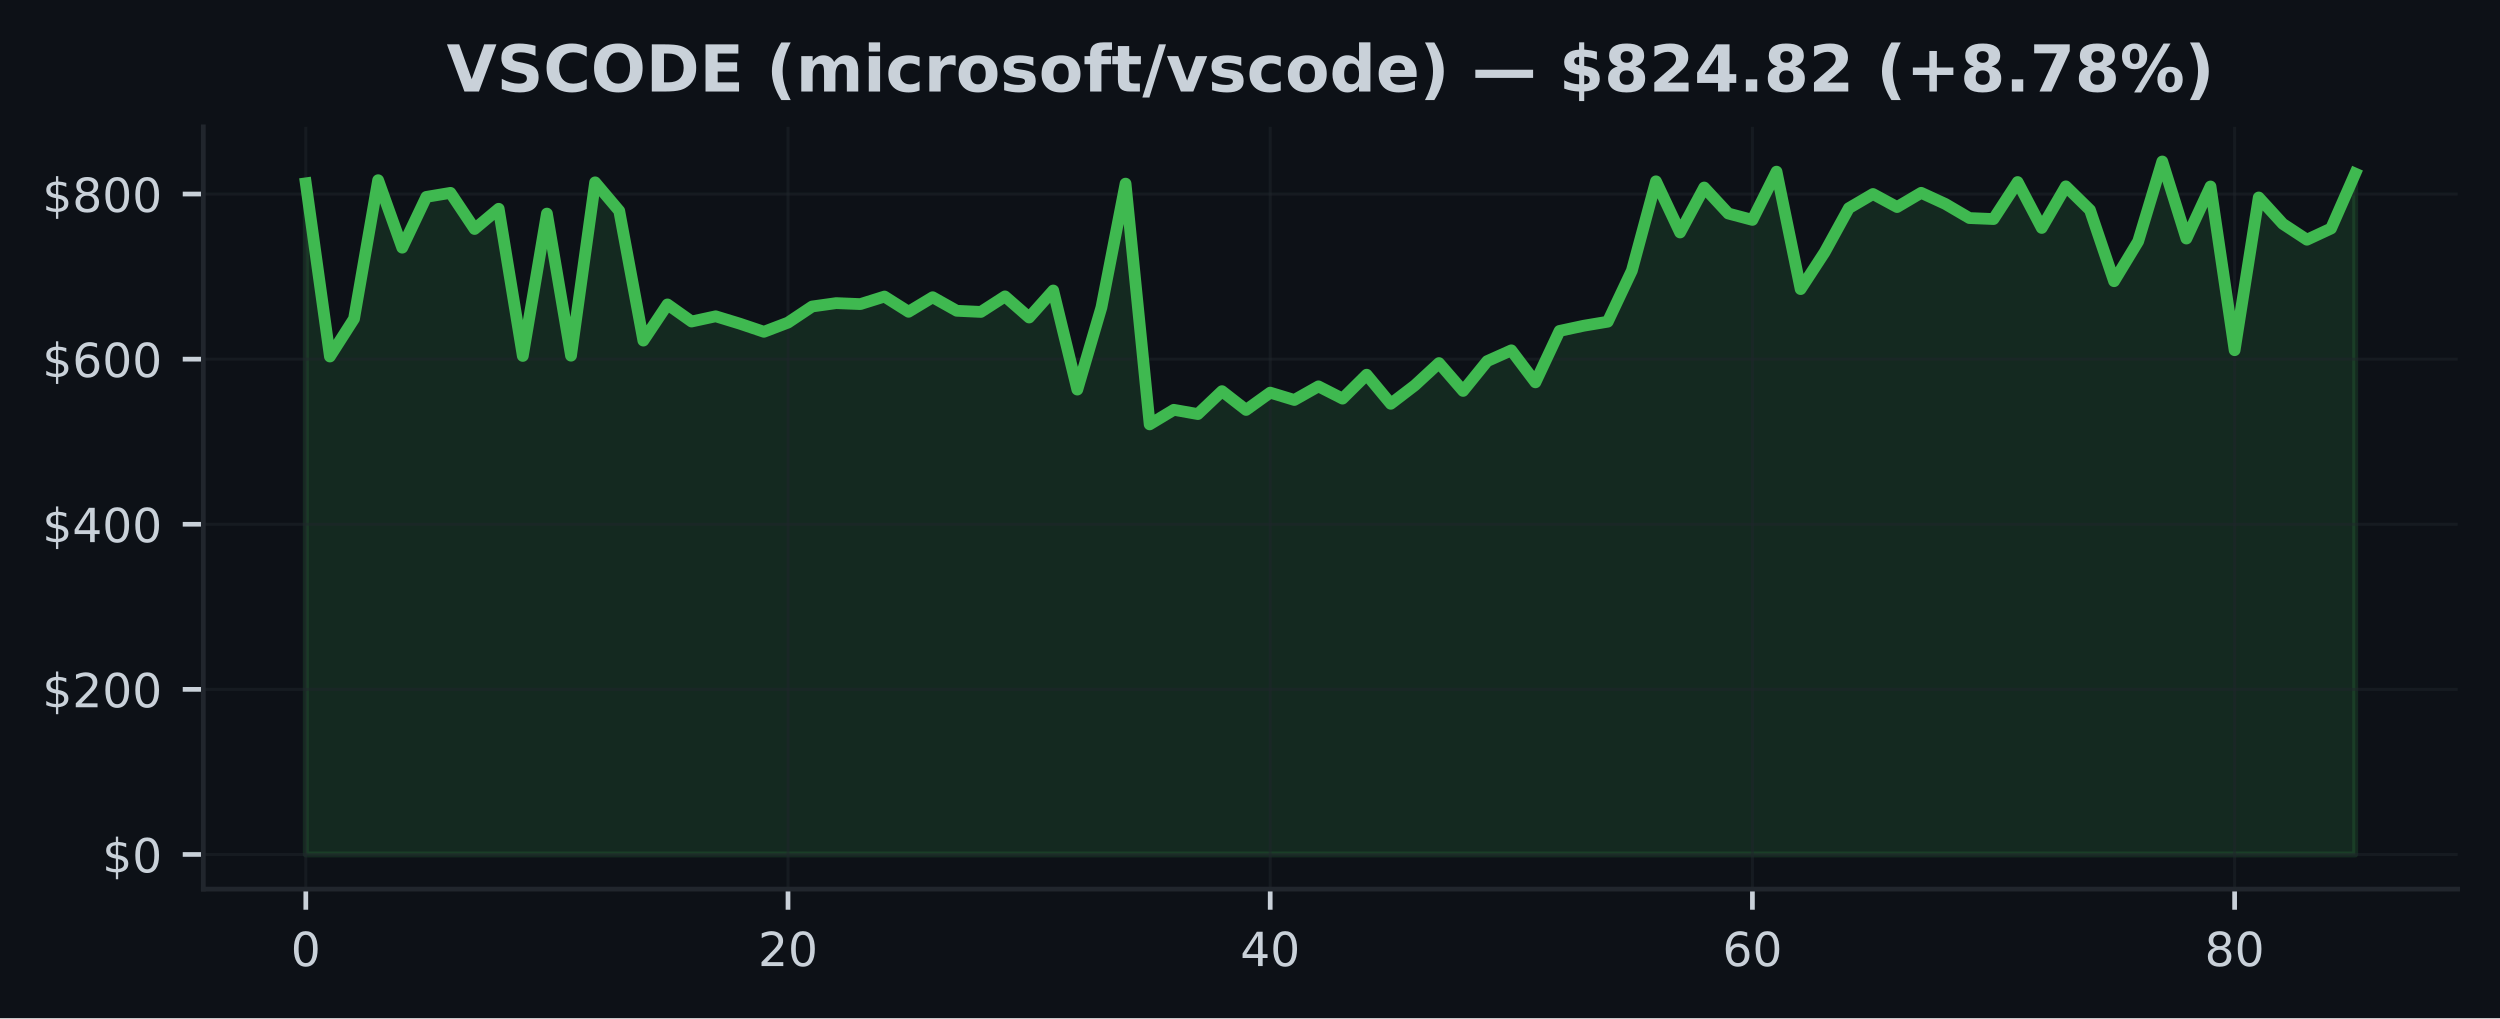
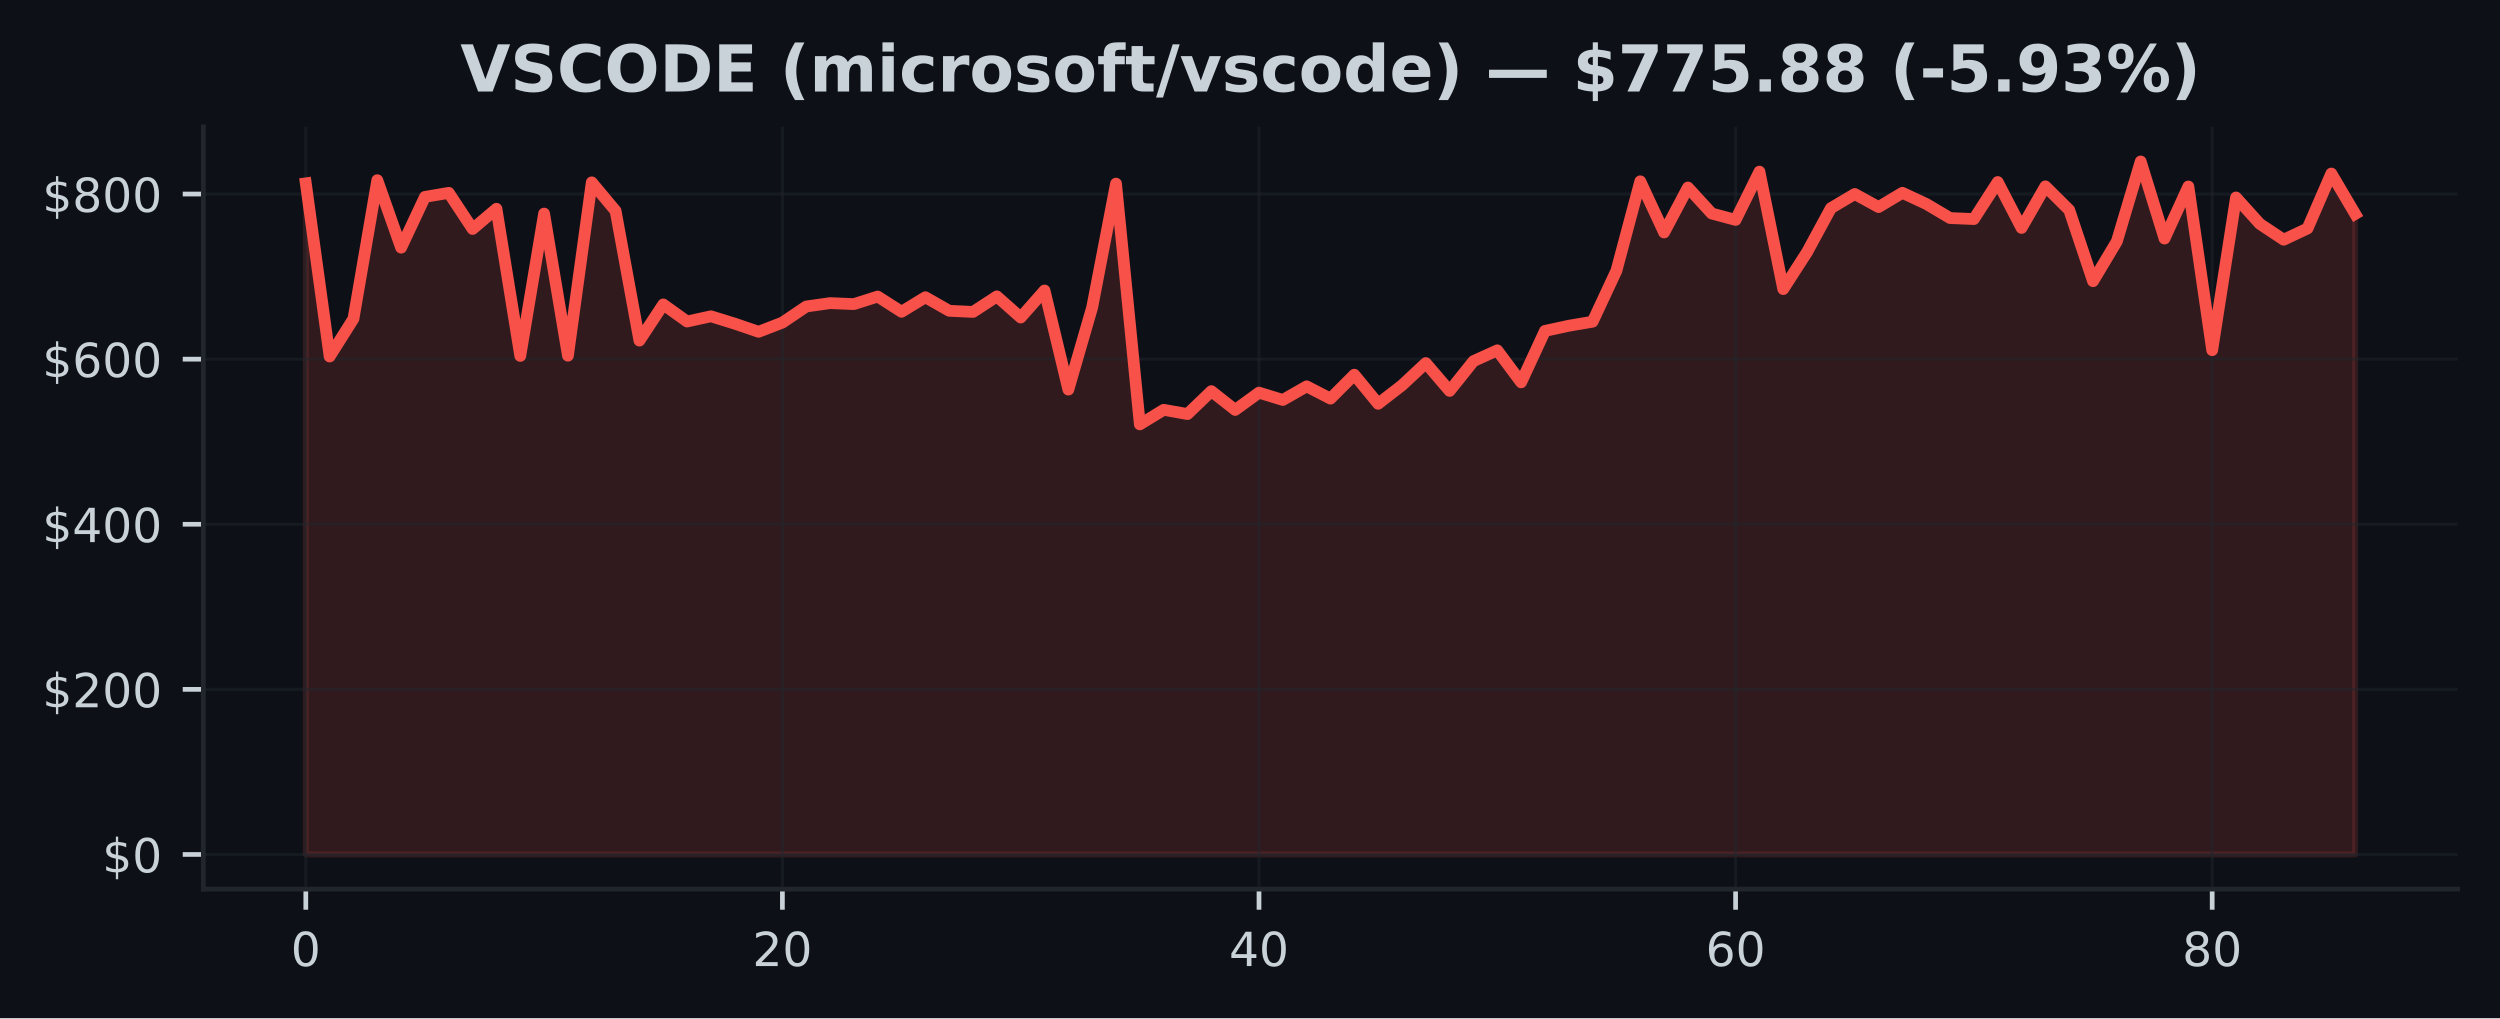
<svg xmlns="http://www.w3.org/2000/svg" xmlns:xlink="http://www.w3.org/1999/xlink" width="424.91pt" height="173.061pt" viewBox="0 0 424.91 173.061" version="1.1">
  <defs>
    <style type="text/css">*{stroke-linejoin: round; stroke-linecap: butt}</style>
  </defs>
  <g id="figure_1">
    <g id="patch_1">
      <path d="M 0 173.061  L 424.91 173.061  L 424.91 0  L 0 0  z " style="fill: #0d1117" />
    </g>
    <g id="axes_1">
      <g id="patch_2">
        <path d="M 34.56 151.118  L 417.71 151.118  L 417.71 21.558  L 34.56 21.558  z " style="fill: #0d1117" />
      </g>
      <g id="FillBetweenPolyCollection_1">
        <defs>
-           <path id="mf7db3f08e7" d="M 51.976 -27.832  L 51.976 -141.901  L 56.074 -112.468  L 60.172 -118.882  L 64.269 -142.433  L 68.367 -130.966  L 72.465 -139.597  L 76.563 -140.282  L 80.661 -134.143  L 84.759 -137.575  L 88.857 -112.565  L 92.955 -136.757  L 97.052 -112.608  L 101.15 -142.066  L 105.248 -137.217  L 109.346 -115.173  L 113.444 -121.317  L 117.542 -118.416  L 121.64 -119.302  L 125.737 -118.051  L 129.835 -116.667  L 133.933 -118.231  L 138.031 -120.967  L 142.129 -121.543  L 146.227 -121.375  L 150.325 -122.657  L 154.422 -120.07  L 158.52 -122.541  L 162.618 -120.238  L 166.716 -120.046  L 170.814 -122.687  L 174.912 -119.096  L 179.01 -123.686  L 183.107 -106.847  L 187.205 -120.826  L 191.303 -141.849  L 195.401 -100.933  L 199.499 -103.407  L 203.597 -102.684  L 207.695 -106.578  L 211.792 -103.387  L 215.89 -106.327  L 219.988 -105.081  L 224.086 -107.394  L 228.184 -105.309  L 232.282 -109.374  L 236.38 -104.434  L 240.478 -107.567  L 244.575 -111.35  L 248.673 -106.621  L 252.771 -111.679  L 256.869 -113.517  L 260.967 -108.078  L 265.065 -116.816  L 269.163 -117.695  L 273.26 -118.383  L 277.358 -127.064  L 281.456 -142.242  L 285.554 -133.548  L 289.652 -141.189  L 293.75 -136.771  L 297.848 -135.686  L 301.945 -143.886  L 306.043 -123.926  L 310.141 -130.214  L 314.239 -137.682  L 318.337 -140.087  L 322.435 -137.87  L 326.533 -140.289  L 330.63 -138.403  L 334.728 -136.001  L 338.826 -135.83  L 342.924 -142.121  L 347.022 -134.321  L 351.12 -141.386  L 355.218 -137.369  L 359.315 -125.267  L 363.413 -132.036  L 367.511 -145.613  L 371.609 -132.518  L 375.707 -141.365  L 379.805 -113.543  L 383.903 -139.496  L 388.001 -135.007  L 392.098 -132.318  L 396.196 -134.224  L 400.294 -143.562  L 400.294 -27.832  L 400.294 -27.832  L 396.196 -27.832  L 392.098 -27.832  L 388.001 -27.832  L 383.903 -27.832  L 379.805 -27.832  L 375.707 -27.832  L 371.609 -27.832  L 367.511 -27.832  L 363.413 -27.832  L 359.315 -27.832  L 355.218 -27.832  L 351.12 -27.832  L 347.022 -27.832  L 342.924 -27.832  L 338.826 -27.832  L 334.728 -27.832  L 330.63 -27.832  L 326.533 -27.832  L 322.435 -27.832  L 318.337 -27.832  L 314.239 -27.832  L 310.141 -27.832  L 306.043 -27.832  L 301.945 -27.832  L 297.848 -27.832  L 293.75 -27.832  L 289.652 -27.832  L 285.554 -27.832  L 281.456 -27.832  L 277.358 -27.832  L 273.26 -27.832  L 269.163 -27.832  L 265.065 -27.832  L 260.967 -27.832  L 256.869 -27.832  L 252.771 -27.832  L 248.673 -27.832  L 244.575 -27.832  L 240.478 -27.832  L 236.38 -27.832  L 232.282 -27.832  L 228.184 -27.832  L 224.086 -27.832  L 219.988 -27.832  L 215.89 -27.832  L 211.792 -27.832  L 207.695 -27.832  L 203.597 -27.832  L 199.499 -27.832  L 195.401 -27.832  L 191.303 -27.832  L 187.205 -27.832  L 183.107 -27.832  L 179.01 -27.832  L 174.912 -27.832  L 170.814 -27.832  L 166.716 -27.832  L 162.618 -27.832  L 158.52 -27.832  L 154.422 -27.832  L 150.325 -27.832  L 146.227 -27.832  L 142.129 -27.832  L 138.031 -27.832  L 133.933 -27.832  L 129.835 -27.832  L 125.737 -27.832  L 121.64 -27.832  L 117.542 -27.832  L 113.444 -27.832  L 109.346 -27.832  L 105.248 -27.832  L 101.15 -27.832  L 97.052 -27.832  L 92.955 -27.832  L 88.857 -27.832  L 84.759 -27.832  L 80.661 -27.832  L 76.563 -27.832  L 72.465 -27.832  L 68.367 -27.832  L 64.269 -27.832  L 60.172 -27.832  L 56.074 -27.832  L 51.976 -27.832  z " style="stroke: #3fb950; stroke-opacity: 0.15" />
+           <path id="m26dc8d628e" d="M 51.976 -27.832  L 51.976 -141.901  L 56.026 -112.468  L 60.076 -118.882  L 64.127 -142.433  L 68.177 -130.966  L 72.227 -139.597  L 76.277 -140.282  L 80.327 -134.143  L 84.378 -137.575  L 88.428 -112.565  L 92.478 -136.757  L 96.528 -112.608  L 100.578 -142.066  L 104.629 -137.217  L 108.679 -115.173  L 112.729 -121.317  L 116.779 -118.416  L 120.83 -119.302  L 124.88 -118.051  L 128.93 -116.667  L 132.98 -118.231  L 137.03 -120.967  L 141.081 -121.543  L 145.131 -121.375  L 149.181 -122.657  L 153.231 -120.07  L 157.281 -122.541  L 161.332 -120.238  L 165.382 -120.046  L 169.432 -122.687  L 173.482 -119.096  L 177.532 -123.686  L 181.583 -106.847  L 185.633 -120.826  L 189.683 -141.849  L 193.733 -100.933  L 197.784 -103.407  L 201.834 -102.684  L 205.884 -106.578  L 209.934 -103.387  L 213.984 -106.327  L 218.035 -105.081  L 222.085 -107.394  L 226.135 -105.309  L 230.185 -109.374  L 234.235 -104.434  L 238.286 -107.567  L 242.336 -111.35  L 246.386 -106.621  L 250.436 -111.679  L 254.486 -113.517  L 258.537 -108.078  L 262.587 -116.816  L 266.637 -117.695  L 270.687 -118.383  L 274.738 -127.064  L 278.788 -142.242  L 282.838 -133.548  L 286.888 -141.189  L 290.938 -136.771  L 294.989 -135.686  L 299.039 -143.886  L 303.089 -123.926  L 307.139 -130.214  L 311.189 -137.682  L 315.24 -140.087  L 319.29 -137.87  L 323.34 -140.289  L 327.39 -138.403  L 331.44 -136.001  L 335.491 -135.83  L 339.541 -142.121  L 343.591 -134.321  L 347.641 -141.386  L 351.692 -137.369  L 355.742 -125.267  L 359.792 -132.036  L 363.842 -145.613  L 367.892 -132.518  L 371.943 -141.365  L 375.993 -113.543  L 380.043 -139.496  L 384.093 -135.007  L 388.143 -132.318  L 392.194 -134.224  L 396.244 -143.562  L 400.294 -136.695  L 400.294 -27.832  L 400.294 -27.832  L 396.244 -27.832  L 392.194 -27.832  L 388.143 -27.832  L 384.093 -27.832  L 380.043 -27.832  L 375.993 -27.832  L 371.943 -27.832  L 367.892 -27.832  L 363.842 -27.832  L 359.792 -27.832  L 355.742 -27.832  L 351.692 -27.832  L 347.641 -27.832  L 343.591 -27.832  L 339.541 -27.832  L 335.491 -27.832  L 331.44 -27.832  L 327.39 -27.832  L 323.34 -27.832  L 319.29 -27.832  L 315.24 -27.832  L 311.189 -27.832  L 307.139 -27.832  L 303.089 -27.832  L 299.039 -27.832  L 294.989 -27.832  L 290.938 -27.832  L 286.888 -27.832  L 282.838 -27.832  L 278.788 -27.832  L 274.738 -27.832  L 270.687 -27.832  L 266.637 -27.832  L 262.587 -27.832  L 258.537 -27.832  L 254.486 -27.832  L 250.436 -27.832  L 246.386 -27.832  L 242.336 -27.832  L 238.286 -27.832  L 234.235 -27.832  L 230.185 -27.832  L 226.135 -27.832  L 222.085 -27.832  L 218.035 -27.832  L 213.984 -27.832  L 209.934 -27.832  L 205.884 -27.832  L 201.834 -27.832  L 197.784 -27.832  L 193.733 -27.832  L 189.683 -27.832  L 185.633 -27.832  L 181.583 -27.832  L 177.532 -27.832  L 173.482 -27.832  L 169.432 -27.832  L 165.382 -27.832  L 161.332 -27.832  L 157.281 -27.832  L 153.231 -27.832  L 149.181 -27.832  L 145.131 -27.832  L 141.081 -27.832  L 137.03 -27.832  L 132.98 -27.832  L 128.93 -27.832  L 124.88 -27.832  L 120.83 -27.832  L 116.779 -27.832  L 112.729 -27.832  L 108.679 -27.832  L 104.629 -27.832  L 100.578 -27.832  L 96.528 -27.832  L 92.478 -27.832  L 88.428 -27.832  L 84.378 -27.832  L 80.327 -27.832  L 76.277 -27.832  L 72.227 -27.832  L 68.177 -27.832  L 64.127 -27.832  L 60.076 -27.832  L 56.026 -27.832  L 51.976 -27.832  z " style="stroke: #f85149; stroke-opacity: 0.15" />
        </defs>
-         <g clip-path="url(#pf812c1b8db)">
-           <use xlink:href="#mf7db3f08e7" x="0" y="173.061" style="fill: #3fb950; fill-opacity: 0.15; stroke: #3fb950; stroke-opacity: 0.15" />
+         <g clip-path="url(#p714645574f)">
+           <use xlink:href="#m26dc8d628e" x="0" y="173.061" style="fill: #f85149; fill-opacity: 0.15; stroke: #f85149; stroke-opacity: 0.15" />
        </g>
      </g>
      <g id="matplotlib.axis_1">
        <g id="xtick_1">
          <g id="line2d_1">
-             <path d="M 51.976 151.118  L 51.976 21.558  " clip-path="url(#pf812c1b8db)" style="fill: none; stroke: #21262d; stroke-opacity: 0.5; stroke-width: 0.5; stroke-linecap: square" />
+             <path d="M 51.976 151.118  L 51.976 21.558  " clip-path="url(#p714645574f)" style="fill: none; stroke: #21262d; stroke-opacity: 0.5; stroke-width: 0.5; stroke-linecap: square" />
          </g>
          <g id="line2d_2">
            <defs>
-               <path id="m43846c56b2" d="M 0 0  L 0 3.5  " style="stroke: #c9d1d9; stroke-width: 0.8" />
+               <path id="mdb58a7d3cd" d="M 0 0  L 0 3.5  " style="stroke: #c9d1d9; stroke-width: 0.8" />
            </defs>
            <g>
-               <use xlink:href="#m43846c56b2" x="51.976" y="151.118" style="fill: #c9d1d9; stroke: #c9d1d9; stroke-width: 0.8" />
+               <use xlink:href="#mdb58a7d3cd" x="51.976" y="151.118" style="fill: #c9d1d9; stroke: #c9d1d9; stroke-width: 0.8" />
            </g>
          </g>
          <g id="text_1">
            <g style="fill: #c9d1d9" transform="translate(49.43091 164.197) scale(0.08 -0.08)">
              <defs>
                <path id="DejaVuSans-30" d="M 2034 4250  Q 1547 4250 1301 3770  Q 1056 3291 1056 2328  Q 1056 1369 1301 889  Q 1547 409 2034 409  Q 2525 409 2770 889  Q 3016 1369 3016 2328  Q 3016 3291 2770 3770  Q 2525 4250 2034 4250  z M 2034 4750  Q 2819 4750 3233 4129  Q 3647 3509 3647 2328  Q 3647 1150 3233 529  Q 2819 -91 2034 -91  Q 1250 -91 836 529  Q 422 1150 422 2328  Q 422 3509 836 4129  Q 1250 4750 2034 4750  z " transform="scale(0.015625)" />
              </defs>
              <use xlink:href="#DejaVuSans-30" />
            </g>
          </g>
        </g>
        <g id="xtick_2">
          <g id="line2d_3">
-             <path d="M 133.933 151.118  L 133.933 21.558  " clip-path="url(#pf812c1b8db)" style="fill: none; stroke: #21262d; stroke-opacity: 0.5; stroke-width: 0.5; stroke-linecap: square" />
+             <path d="M 132.98 151.118  L 132.98 21.558  " clip-path="url(#p714645574f)" style="fill: none; stroke: #21262d; stroke-opacity: 0.5; stroke-width: 0.5; stroke-linecap: square" />
          </g>
          <g id="line2d_4">
            <g>
-               <use xlink:href="#m43846c56b2" x="133.933" y="151.118" style="fill: #c9d1d9; stroke: #c9d1d9; stroke-width: 0.8" />
+               <use xlink:href="#mdb58a7d3cd" x="132.98" y="151.118" style="fill: #c9d1d9; stroke: #c9d1d9; stroke-width: 0.8" />
            </g>
          </g>
          <g id="text_2">
-             <g style="fill: #c9d1d9" transform="translate(128.8431 164.197) scale(0.08 -0.08)">
+             <g style="fill: #c9d1d9" transform="translate(127.8901 164.197) scale(0.08 -0.08)">
              <defs>
                <path id="DejaVuSans-32" d="M 1228 531  L 3431 531  L 3431 0  L 469 0  L 469 531  Q 828 903 1448 1529  Q 2069 2156 2228 2338  Q 2531 2678 2651 2914  Q 2772 3150 2772 3378  Q 2772 3750 2511 3984  Q 2250 4219 1831 4219  Q 1534 4219 1204 4116  Q 875 4013 500 3803  L 500 4441  Q 881 4594 1212 4672  Q 1544 4750 1819 4750  Q 2544 4750 2975 4387  Q 3406 4025 3406 3419  Q 3406 3131 3298 2873  Q 3191 2616 2906 2266  Q 2828 2175 2409 1742  Q 1991 1309 1228 531  z " transform="scale(0.015625)" />
              </defs>
              <use xlink:href="#DejaVuSans-32" />
              <use xlink:href="#DejaVuSans-30" transform="translate(63.62305 0)" />
            </g>
          </g>
        </g>
        <g id="xtick_3">
          <g id="line2d_5">
-             <path d="M 215.89 151.118  L 215.89 21.558  " clip-path="url(#pf812c1b8db)" style="fill: none; stroke: #21262d; stroke-opacity: 0.5; stroke-width: 0.5; stroke-linecap: square" />
+             <path d="M 213.984 151.118  L 213.984 21.558  " clip-path="url(#p714645574f)" style="fill: none; stroke: #21262d; stroke-opacity: 0.5; stroke-width: 0.5; stroke-linecap: square" />
          </g>
          <g id="line2d_6">
            <g>
-               <use xlink:href="#m43846c56b2" x="215.89" y="151.118" style="fill: #c9d1d9; stroke: #c9d1d9; stroke-width: 0.8" />
+               <use xlink:href="#mdb58a7d3cd" x="213.984" y="151.118" style="fill: #c9d1d9; stroke: #c9d1d9; stroke-width: 0.8" />
            </g>
          </g>
          <g id="text_3">
-             <g style="fill: #c9d1d9" transform="translate(210.8003 164.197) scale(0.08 -0.08)">
+             <g style="fill: #c9d1d9" transform="translate(208.8944 164.197) scale(0.08 -0.08)">
              <defs>
                <path id="DejaVuSans-34" d="M 2419 4116  L 825 1625  L 2419 1625  L 2419 4116  z M 2253 4666  L 3047 4666  L 3047 1625  L 3713 1625  L 3713 1100  L 3047 1100  L 3047 0  L 2419 0  L 2419 1100  L 313 1100  L 313 1709  L 2253 4666  z " transform="scale(0.015625)" />
              </defs>
              <use xlink:href="#DejaVuSans-34" />
              <use xlink:href="#DejaVuSans-30" transform="translate(63.62305 0)" />
            </g>
          </g>
        </g>
        <g id="xtick_4">
          <g id="line2d_7">
-             <path d="M 297.848 151.118  L 297.848 21.558  " clip-path="url(#pf812c1b8db)" style="fill: none; stroke: #21262d; stroke-opacity: 0.5; stroke-width: 0.5; stroke-linecap: square" />
+             <path d="M 294.989 151.118  L 294.989 21.558  " clip-path="url(#p714645574f)" style="fill: none; stroke: #21262d; stroke-opacity: 0.5; stroke-width: 0.5; stroke-linecap: square" />
          </g>
          <g id="line2d_8">
            <g>
-               <use xlink:href="#m43846c56b2" x="297.848" y="151.118" style="fill: #c9d1d9; stroke: #c9d1d9; stroke-width: 0.8" />
+               <use xlink:href="#mdb58a7d3cd" x="294.989" y="151.118" style="fill: #c9d1d9; stroke: #c9d1d9; stroke-width: 0.8" />
            </g>
          </g>
          <g id="text_4">
-             <g style="fill: #c9d1d9" transform="translate(292.7576 164.197) scale(0.08 -0.08)">
+             <g style="fill: #c9d1d9" transform="translate(289.8986 164.197) scale(0.08 -0.08)">
              <defs>
                <path id="DejaVuSans-36" d="M 2113 2584  Q 1688 2584 1439 2293  Q 1191 2003 1191 1497  Q 1191 994 1439 701  Q 1688 409 2113 409  Q 2538 409 2786 701  Q 3034 994 3034 1497  Q 3034 2003 2786 2293  Q 2538 2584 2113 2584  z M 3366 4563  L 3366 3988  Q 3128 4100 2886 4159  Q 2644 4219 2406 4219  Q 1781 4219 1451 3797  Q 1122 3375 1075 2522  Q 1259 2794 1537 2939  Q 1816 3084 2150 3084  Q 2853 3084 3261 2657  Q 3669 2231 3669 1497  Q 3669 778 3244 343  Q 2819 -91 2113 -91  Q 1303 -91 875 529  Q 447 1150 447 2328  Q 447 3434 972 4092  Q 1497 4750 2381 4750  Q 2619 4750 2861 4703  Q 3103 4656 3366 4563  z " transform="scale(0.015625)" />
              </defs>
              <use xlink:href="#DejaVuSans-36" />
              <use xlink:href="#DejaVuSans-30" transform="translate(63.62305 0)" />
            </g>
          </g>
        </g>
        <g id="xtick_5">
          <g id="line2d_9">
-             <path d="M 379.805 151.118  L 379.805 21.558  " clip-path="url(#pf812c1b8db)" style="fill: none; stroke: #21262d; stroke-opacity: 0.5; stroke-width: 0.5; stroke-linecap: square" />
+             <path d="M 375.993 151.118  L 375.993 21.558  " clip-path="url(#p714645574f)" style="fill: none; stroke: #21262d; stroke-opacity: 0.5; stroke-width: 0.5; stroke-linecap: square" />
          </g>
          <g id="line2d_10">
            <g>
-               <use xlink:href="#m43846c56b2" x="379.805" y="151.118" style="fill: #c9d1d9; stroke: #c9d1d9; stroke-width: 0.8" />
+               <use xlink:href="#mdb58a7d3cd" x="375.993" y="151.118" style="fill: #c9d1d9; stroke: #c9d1d9; stroke-width: 0.8" />
            </g>
          </g>
          <g id="text_5">
-             <g style="fill: #c9d1d9" transform="translate(374.7148 164.197) scale(0.08 -0.08)">
+             <g style="fill: #c9d1d9" transform="translate(370.9028 164.197) scale(0.08 -0.08)">
              <defs>
                <path id="DejaVuSans-38" d="M 2034 2216  Q 1584 2216 1326 1975  Q 1069 1734 1069 1313  Q 1069 891 1326 650  Q 1584 409 2034 409  Q 2484 409 2743 651  Q 3003 894 3003 1313  Q 3003 1734 2745 1975  Q 2488 2216 2034 2216  z M 1403 2484  Q 997 2584 770 2862  Q 544 3141 544 3541  Q 544 4100 942 4425  Q 1341 4750 2034 4750  Q 2731 4750 3128 4425  Q 3525 4100 3525 3541  Q 3525 3141 3298 2862  Q 3072 2584 2669 2484  Q 3125 2378 3379 2068  Q 3634 1759 3634 1313  Q 3634 634 3220 271  Q 2806 -91 2034 -91  Q 1263 -91 848 271  Q 434 634 434 1313  Q 434 1759 690 2068  Q 947 2378 1403 2484  z M 1172 3481  Q 1172 3119 1398 2916  Q 1625 2713 2034 2713  Q 2441 2713 2670 2916  Q 2900 3119 2900 3481  Q 2900 3844 2670 4047  Q 2441 4250 2034 4250  Q 1625 4250 1398 4047  Q 1172 3844 1172 3481  z " transform="scale(0.015625)" />
              </defs>
              <use xlink:href="#DejaVuSans-38" />
              <use xlink:href="#DejaVuSans-30" transform="translate(63.62305 0)" />
            </g>
          </g>
        </g>
      </g>
      <g id="matplotlib.axis_2">
        <g id="ytick_1">
          <g id="line2d_11">
-             <path d="M 34.56 145.229  L 417.71 145.229  " clip-path="url(#pf812c1b8db)" style="fill: none; stroke: #21262d; stroke-opacity: 0.5; stroke-width: 0.5; stroke-linecap: square" />
+             <path d="M 34.56 145.229  L 417.71 145.229  " clip-path="url(#p714645574f)" style="fill: none; stroke: #21262d; stroke-opacity: 0.5; stroke-width: 0.5; stroke-linecap: square" />
          </g>
          <g id="line2d_12">
            <defs>
-               <path id="me3c995a319" d="M 0 0  L -3.5 0  " style="stroke: #c9d1d9; stroke-width: 0.8" />
+               <path id="md1967bd81e" d="M 0 0  L -3.5 0  " style="stroke: #c9d1d9; stroke-width: 0.8" />
            </defs>
            <g>
-               <use xlink:href="#me3c995a319" x="34.56" y="145.229" style="fill: #c9d1d9; stroke: #c9d1d9; stroke-width: 0.8" />
+               <use xlink:href="#md1967bd81e" x="34.56" y="145.229" style="fill: #c9d1d9; stroke: #c9d1d9; stroke-width: 0.8" />
            </g>
          </g>
          <g id="text_6">
            <g style="fill: #c9d1d9" transform="translate(17.38 148.2686) scale(0.08 -0.08)">
              <defs>
                <path id="DejaVuSans-24" d="M 2163 -941  L 1850 -941  L 1847 0  Q 1519 6 1191 76  Q 863 147 531 288  L 531 850  Q 850 650 1176 548  Q 1503 447 1850 444  L 1850 1869  Q 1159 1981 845 2250  Q 531 2519 531 2988  Q 531 3497 872 3790  Q 1213 4084 1850 4128  L 1850 4863  L 2163 4863  L 2163 4138  Q 2453 4125 2725 4076  Q 2997 4028 3256 3944  L 3256 3397  Q 2997 3528 2723 3600  Q 2450 3672 2163 3684  L 2163 2350  Q 2872 2241 3206 1959  Q 3541 1678 3541 1191  Q 3541 663 3186 358  Q 2831 53 2163 6  L 2163 -941  z M 1850 2406  L 1850 3688  Q 1488 3647 1297 3481  Q 1106 3316 1106 3041  Q 1106 2772 1282 2622  Q 1459 2472 1850 2406  z M 2163 1806  L 2163 453  Q 2559 506 2761 678  Q 2963 850 2963 1131  Q 2963 1406 2770 1568  Q 2578 1731 2163 1806  z " transform="scale(0.015625)" />
              </defs>
              <use xlink:href="#DejaVuSans-24" />
              <use xlink:href="#DejaVuSans-30" transform="translate(63.62305 0)" />
            </g>
          </g>
        </g>
        <g id="ytick_2">
          <g id="line2d_13">
-             <path d="M 34.56 117.167  L 417.71 117.167  " clip-path="url(#pf812c1b8db)" style="fill: none; stroke: #21262d; stroke-opacity: 0.5; stroke-width: 0.5; stroke-linecap: square" />
+             <path d="M 34.56 117.167  L 417.71 117.167  " clip-path="url(#p714645574f)" style="fill: none; stroke: #21262d; stroke-opacity: 0.5; stroke-width: 0.5; stroke-linecap: square" />
          </g>
          <g id="line2d_14">
            <g>
-               <use xlink:href="#me3c995a319" x="34.56" y="117.167" style="fill: #c9d1d9; stroke: #c9d1d9; stroke-width: 0.8" />
+               <use xlink:href="#md1967bd81e" x="34.56" y="117.167" style="fill: #c9d1d9; stroke: #c9d1d9; stroke-width: 0.8" />
            </g>
          </g>
          <g id="text_7">
            <g style="fill: #c9d1d9" transform="translate(7.2 120.2066) scale(0.08 -0.08)">
              <use xlink:href="#DejaVuSans-24" />
              <use xlink:href="#DejaVuSans-32" transform="translate(63.62305 0)" />
              <use xlink:href="#DejaVuSans-30" transform="translate(127.2461 0)" />
              <use xlink:href="#DejaVuSans-30" transform="translate(190.8691 0)" />
            </g>
          </g>
        </g>
        <g id="ytick_3">
          <g id="line2d_15">
-             <path d="M 34.56 89.105  L 417.71 89.105  " clip-path="url(#pf812c1b8db)" style="fill: none; stroke: #21262d; stroke-opacity: 0.5; stroke-width: 0.5; stroke-linecap: square" />
+             <path d="M 34.56 89.105  L 417.71 89.105  " clip-path="url(#p714645574f)" style="fill: none; stroke: #21262d; stroke-opacity: 0.5; stroke-width: 0.5; stroke-linecap: square" />
          </g>
          <g id="line2d_16">
            <g>
-               <use xlink:href="#me3c995a319" x="34.56" y="89.105" style="fill: #c9d1d9; stroke: #c9d1d9; stroke-width: 0.8" />
+               <use xlink:href="#md1967bd81e" x="34.56" y="89.105" style="fill: #c9d1d9; stroke: #c9d1d9; stroke-width: 0.8" />
            </g>
          </g>
          <g id="text_8">
            <g style="fill: #c9d1d9" transform="translate(7.2 92.14457) scale(0.08 -0.08)">
              <use xlink:href="#DejaVuSans-24" />
              <use xlink:href="#DejaVuSans-34" transform="translate(63.62305 0)" />
              <use xlink:href="#DejaVuSans-30" transform="translate(127.2461 0)" />
              <use xlink:href="#DejaVuSans-30" transform="translate(190.8691 0)" />
            </g>
          </g>
        </g>
        <g id="ytick_4">
          <g id="line2d_17">
-             <path d="M 34.56 61.043  L 417.71 61.043  " clip-path="url(#pf812c1b8db)" style="fill: none; stroke: #21262d; stroke-opacity: 0.5; stroke-width: 0.5; stroke-linecap: square" />
+             <path d="M 34.56 61.043  L 417.71 61.043  " clip-path="url(#p714645574f)" style="fill: none; stroke: #21262d; stroke-opacity: 0.5; stroke-width: 0.5; stroke-linecap: square" />
          </g>
          <g id="line2d_18">
            <g>
-               <use xlink:href="#me3c995a319" x="34.56" y="61.043" style="fill: #c9d1d9; stroke: #c9d1d9; stroke-width: 0.8" />
+               <use xlink:href="#md1967bd81e" x="34.56" y="61.043" style="fill: #c9d1d9; stroke: #c9d1d9; stroke-width: 0.8" />
            </g>
          </g>
          <g id="text_9">
            <g style="fill: #c9d1d9" transform="translate(7.2 64.08257) scale(0.08 -0.08)">
              <use xlink:href="#DejaVuSans-24" />
              <use xlink:href="#DejaVuSans-36" transform="translate(63.62305 0)" />
              <use xlink:href="#DejaVuSans-30" transform="translate(127.2461 0)" />
              <use xlink:href="#DejaVuSans-30" transform="translate(190.8691 0)" />
            </g>
          </g>
        </g>
        <g id="ytick_5">
          <g id="line2d_19">
-             <path d="M 34.56 32.981  L 417.71 32.981  " clip-path="url(#pf812c1b8db)" style="fill: none; stroke: #21262d; stroke-opacity: 0.5; stroke-width: 0.5; stroke-linecap: square" />
+             <path d="M 34.56 32.981  L 417.71 32.981  " clip-path="url(#p714645574f)" style="fill: none; stroke: #21262d; stroke-opacity: 0.5; stroke-width: 0.5; stroke-linecap: square" />
          </g>
          <g id="line2d_20">
            <g>
-               <use xlink:href="#me3c995a319" x="34.56" y="32.981" style="fill: #c9d1d9; stroke: #c9d1d9; stroke-width: 0.8" />
+               <use xlink:href="#md1967bd81e" x="34.56" y="32.981" style="fill: #c9d1d9; stroke: #c9d1d9; stroke-width: 0.8" />
            </g>
          </g>
          <g id="text_10">
            <g style="fill: #c9d1d9" transform="translate(7.2 36.02057) scale(0.08 -0.08)">
              <use xlink:href="#DejaVuSans-24" />
              <use xlink:href="#DejaVuSans-38" transform="translate(63.62305 0)" />
              <use xlink:href="#DejaVuSans-30" transform="translate(127.2461 0)" />
              <use xlink:href="#DejaVuSans-30" transform="translate(190.8691 0)" />
            </g>
          </g>
        </g>
      </g>
      <g id="line2d_21">
-         <path d="M 51.976 31.16  L 56.074 60.593  L 60.172 54.179  L 64.269 30.628  L 68.367 42.094  L 72.465 33.464  L 76.563 32.779  L 80.661 38.918  L 84.759 35.486  L 88.857 60.496  L 92.955 36.304  L 97.052 60.452  L 101.15 30.994  L 105.248 35.844  L 109.346 57.888  L 113.444 51.743  L 117.542 54.645  L 121.64 53.758  L 125.737 55.01  L 129.835 56.393  L 133.933 54.83  L 138.031 52.094  L 142.129 51.518  L 146.227 51.686  L 150.325 50.403  L 154.422 52.991  L 158.52 50.52  L 162.618 52.822  L 166.716 53.015  L 170.814 50.374  L 174.912 53.965  L 179.01 49.375  L 183.107 66.214  L 187.205 52.235  L 191.303 31.212  L 195.401 72.128  L 199.499 69.654  L 203.597 70.377  L 207.695 66.483  L 211.792 69.674  L 215.89 66.734  L 219.988 67.98  L 224.086 65.666  L 228.184 67.751  L 232.282 63.687  L 236.38 68.627  L 240.478 65.494  L 244.575 61.711  L 248.673 66.44  L 252.771 61.381  L 256.869 59.543  L 260.967 64.983  L 265.065 56.245  L 269.163 55.366  L 273.26 54.677  L 277.358 45.996  L 281.456 30.819  L 285.554 39.513  L 289.652 31.871  L 293.75 36.29  L 297.848 37.374  L 301.945 29.175  L 306.043 49.135  L 310.141 42.846  L 314.239 35.379  L 318.337 32.974  L 322.435 35.191  L 326.533 32.772  L 330.63 34.658  L 334.728 37.06  L 338.826 37.231  L 342.924 30.94  L 347.022 38.74  L 351.12 31.675  L 355.218 35.692  L 359.315 47.794  L 363.413 41.025  L 367.511 27.447  L 371.609 40.543  L 375.707 31.696  L 379.805 59.518  L 383.903 33.565  L 388.001 38.053  L 392.098 40.743  L 396.196 38.836  L 400.294 29.499  " clip-path="url(#pf812c1b8db)" style="fill: none; stroke: #3fb950; stroke-width: 2; stroke-linecap: square" />
+         <path d="M 51.976 31.16  L 56.026 60.593  L 60.076 54.179  L 64.127 30.628  L 68.177 42.094  L 72.227 33.464  L 76.277 32.779  L 80.327 38.918  L 84.378 35.486  L 88.428 60.496  L 92.478 36.304  L 96.528 60.452  L 100.578 30.994  L 104.629 35.844  L 108.679 57.888  L 112.729 51.743  L 116.779 54.645  L 120.83 53.758  L 124.88 55.01  L 128.93 56.393  L 132.98 54.83  L 137.03 52.094  L 141.081 51.518  L 145.131 51.686  L 149.181 50.403  L 153.231 52.991  L 157.281 50.52  L 161.332 52.822  L 165.382 53.015  L 169.432 50.374  L 173.482 53.965  L 177.532 49.375  L 181.583 66.214  L 185.633 52.235  L 189.683 31.212  L 193.733 72.128  L 197.784 69.654  L 201.834 70.377  L 205.884 66.483  L 209.934 69.674  L 213.984 66.734  L 218.035 67.98  L 222.085 65.666  L 226.135 67.751  L 230.185 63.687  L 234.235 68.627  L 238.286 65.494  L 242.336 61.711  L 246.386 66.44  L 250.436 61.381  L 254.486 59.543  L 258.537 64.983  L 262.587 56.245  L 266.637 55.366  L 270.687 54.677  L 274.738 45.996  L 278.788 30.819  L 282.838 39.513  L 286.888 31.871  L 290.938 36.29  L 294.989 37.374  L 299.039 29.175  L 303.089 49.135  L 307.139 42.846  L 311.189 35.379  L 315.24 32.974  L 319.29 35.191  L 323.34 32.772  L 327.39 34.658  L 331.44 37.06  L 335.491 37.231  L 339.541 30.94  L 343.591 38.74  L 347.641 31.675  L 351.692 35.692  L 355.742 47.794  L 359.792 41.025  L 363.842 27.447  L 367.892 40.543  L 371.943 31.696  L 375.993 59.518  L 380.043 33.565  L 384.093 38.053  L 388.143 40.743  L 392.194 38.836  L 396.244 29.499  L 400.294 36.365  " clip-path="url(#p714645574f)" style="fill: none; stroke: #f85149; stroke-width: 2; stroke-linecap: square" />
      </g>
      <g id="patch_3">
        <path d="M 34.56 151.118  L 34.56 21.558  " style="fill: none; stroke: #21262d; stroke-width: 0.8; stroke-linejoin: miter; stroke-linecap: square" />
      </g>
      <g id="patch_4">
        <path d="M 34.56 151.118  L 417.71 151.118  " style="fill: none; stroke: #21262d; stroke-width: 0.8; stroke-linejoin: miter; stroke-linecap: square" />
      </g>
      <g id="text_11">
-         <g style="fill: #c9d1d9" transform="translate(75.91367 15.55828) scale(0.11 -0.11)">
+         <g style="fill: #c9d1d9" transform="translate(78.24 15.55828) scale(0.11 -0.11)">
          <defs>
            <path id="DejaVuSans-Bold-56" d="M 31 4666  L 1241 4666  L 2478 1222  L 3713 4666  L 4922 4666  L 3194 0  L 1759 0  L 31 4666  z " transform="scale(0.015625)" />
            <path id="DejaVuSans-Bold-53" d="M 3834 4519  L 3834 3531  Q 3450 3703 3084 3790  Q 2719 3878 2394 3878  Q 1963 3878 1756 3759  Q 1550 3641 1550 3391  Q 1550 3203 1689 3098  Q 1828 2994 2194 2919  L 2706 2816  Q 3484 2659 3812 2340  Q 4141 2022 4141 1434  Q 4141 663 3683 286  Q 3225 -91 2284 -91  Q 1841 -91 1394 -6  Q 947 78 500 244  L 500 1259  Q 947 1022 1364 901  Q 1781 781 2169 781  Q 2563 781 2772 912  Q 2981 1044 2981 1288  Q 2981 1506 2839 1625  Q 2697 1744 2272 1838  L 1806 1941  Q 1106 2091 782 2419  Q 459 2747 459 3303  Q 459 4000 909 4375  Q 1359 4750 2203 4750  Q 2588 4750 2994 4692  Q 3400 4634 3834 4519  z " transform="scale(0.015625)" />
            <path id="DejaVuSans-Bold-43" d="M 4288 256  Q 3956 84 3597 -3  Q 3238 -91 2847 -91  Q 1681 -91 1000 561  Q 319 1213 319 2328  Q 319 3447 1000 4098  Q 1681 4750 2847 4750  Q 3238 4750 3597 4662  Q 3956 4575 4288 4403  L 4288 3438  Q 3953 3666 3628 3772  Q 3303 3878 2944 3878  Q 2300 3878 1931 3465  Q 1563 3053 1563 2328  Q 1563 1606 1931 1193  Q 2300 781 2944 781  Q 3303 781 3628 887  Q 3953 994 4288 1222  L 4288 256  z " transform="scale(0.015625)" />
            <path id="DejaVuSans-Bold-4f" d="M 2719 3878  Q 2169 3878 1866 3472  Q 1563 3066 1563 2328  Q 1563 1594 1866 1187  Q 2169 781 2719 781  Q 3272 781 3575 1187  Q 3878 1594 3878 2328  Q 3878 3066 3575 3472  Q 3272 3878 2719 3878  z M 2719 4750  Q 3844 4750 4481 4106  Q 5119 3463 5119 2328  Q 5119 1197 4481 553  Q 3844 -91 2719 -91  Q 1597 -91 958 553  Q 319 1197 319 2328  Q 319 3463 958 4106  Q 1597 4750 2719 4750  z " transform="scale(0.015625)" />
            <path id="DejaVuSans-Bold-44" d="M 1791 3756  L 1791 909  L 2222 909  Q 2959 909 3348 1275  Q 3738 1641 3738 2338  Q 3738 3031 3350 3393  Q 2963 3756 2222 3756  L 1791 3756  z M 588 4666  L 1856 4666  Q 2919 4666 3439 4514  Q 3959 4363 4331 4000  Q 4659 3684 4818 3271  Q 4978 2859 4978 2338  Q 4978 1809 4818 1395  Q 4659 981 4331 666  Q 3956 303 3431 151  Q 2906 0 1856 0  L 588 0  L 588 4666  z " transform="scale(0.015625)" />
            <path id="DejaVuSans-Bold-45" d="M 588 4666  L 3834 4666  L 3834 3756  L 1791 3756  L 1791 2888  L 3713 2888  L 3713 1978  L 1791 1978  L 1791 909  L 3903 909  L 3903 0  L 588 0  L 588 4666  z " transform="scale(0.015625)" />
            <path id="DejaVuSans-Bold-20" transform="scale(0.015625)" />
            <path id="DejaVuSans-Bold-28" d="M 2413 -844  L 1484 -844  Q 1006 -72 778 623  Q 550 1319 550 2003  Q 550 2688 779 3389  Q 1009 4091 1484 4856  L 2413 4856  Q 2013 4116 1813 3408  Q 1613 2700 1613 2009  Q 1613 1319 1811 609  Q 2009 -100 2413 -844  z " transform="scale(0.015625)" />
            <path id="DejaVuSans-Bold-6d" d="M 3781 2919  Q 3994 3244 4286 3414  Q 4578 3584 4928 3584  Q 5531 3584 5847 3212  Q 6163 2841 6163 2131  L 6163 0  L 5038 0  L 5038 1825  Q 5041 1866 5042 1909  Q 5044 1953 5044 2034  Q 5044 2406 4934 2573  Q 4825 2741 4581 2741  Q 4263 2741 4089 2478  Q 3916 2216 3909 1719  L 3909 0  L 2784 0  L 2784 1825  Q 2784 2406 2684 2573  Q 2584 2741 2328 2741  Q 2006 2741 1831 2477  Q 1656 2213 1656 1722  L 1656 0  L 531 0  L 531 3500  L 1656 3500  L 1656 2988  Q 1863 3284 2130 3434  Q 2397 3584 2719 3584  Q 3081 3584 3359 3409  Q 3638 3234 3781 2919  z " transform="scale(0.015625)" />
            <path id="DejaVuSans-Bold-69" d="M 538 3500  L 1656 3500  L 1656 0  L 538 0  L 538 3500  z M 538 4863  L 1656 4863  L 1656 3950  L 538 3950  L 538 4863  z " transform="scale(0.015625)" />
            <path id="DejaVuSans-Bold-63" d="M 3366 3391  L 3366 2478  Q 3138 2634 2908 2709  Q 2678 2784 2431 2784  Q 1963 2784 1702 2511  Q 1441 2238 1441 1747  Q 1441 1256 1702 982  Q 1963 709 2431 709  Q 2694 709 2930 787  Q 3166 866 3366 1019  L 3366 103  Q 3103 6 2833 -42  Q 2563 -91 2291 -91  Q 1344 -91 809 395  Q 275 881 275 1747  Q 275 2613 809 3098  Q 1344 3584 2291 3584  Q 2566 3584 2833 3536  Q 3100 3488 3366 3391  z " transform="scale(0.015625)" />
            <path id="DejaVuSans-Bold-72" d="M 3138 2547  Q 2991 2616 2845 2648  Q 2700 2681 2553 2681  Q 2122 2681 1889 2404  Q 1656 2128 1656 1613  L 1656 0  L 538 0  L 538 3500  L 1656 3500  L 1656 2925  Q 1872 3269 2151 3426  Q 2431 3584 2822 3584  Q 2878 3584 2943 3579  Q 3009 3575 3134 3559  L 3138 2547  z " transform="scale(0.015625)" />
            <path id="DejaVuSans-Bold-6f" d="M 2203 2784  Q 1831 2784 1636 2517  Q 1441 2250 1441 1747  Q 1441 1244 1636 976  Q 1831 709 2203 709  Q 2569 709 2762 976  Q 2956 1244 2956 1747  Q 2956 2250 2762 2517  Q 2569 2784 2203 2784  z M 2203 3584  Q 3106 3584 3614 3096  Q 4122 2609 4122 1747  Q 4122 884 3614 396  Q 3106 -91 2203 -91  Q 1297 -91 786 396  Q 275 884 275 1747  Q 275 2609 786 3096  Q 1297 3584 2203 3584  z " transform="scale(0.015625)" />
            <path id="DejaVuSans-Bold-73" d="M 3272 3391  L 3272 2541  Q 2913 2691 2578 2766  Q 2244 2841 1947 2841  Q 1628 2841 1473 2761  Q 1319 2681 1319 2516  Q 1319 2381 1436 2309  Q 1553 2238 1856 2203  L 2053 2175  Q 2913 2066 3209 1816  Q 3506 1566 3506 1031  Q 3506 472 3093 190  Q 2681 -91 1863 -91  Q 1516 -91 1145 -36  Q 775 19 384 128  L 384 978  Q 719 816 1070 734  Q 1422 653 1784 653  Q 2113 653 2278 743  Q 2444 834 2444 1013  Q 2444 1163 2330 1236  Q 2216 1309 1875 1350  L 1678 1375  Q 931 1469 631 1722  Q 331 1975 331 2491  Q 331 3047 712 3315  Q 1094 3584 1881 3584  Q 2191 3584 2531 3537  Q 2872 3491 3272 3391  z " transform="scale(0.015625)" />
            <path id="DejaVuSans-Bold-66" d="M 2841 4863  L 2841 4128  L 2222 4128  Q 1984 4128 1890 4042  Q 1797 3956 1797 3744  L 1797 3500  L 2753 3500  L 2753 2700  L 1797 2700  L 1797 0  L 678 0  L 678 2700  L 122 2700  L 122 3500  L 678 3500  L 678 3744  Q 678 4316 997 4589  Q 1316 4863 1984 4863  L 2841 4863  z " transform="scale(0.015625)" />
            <path id="DejaVuSans-Bold-74" d="M 1759 4494  L 1759 3500  L 2913 3500  L 2913 2700  L 1759 2700  L 1759 1216  Q 1759 972 1856 886  Q 1953 800 2241 800  L 2816 800  L 2816 0  L 1856 0  Q 1194 0 917 276  Q 641 553 641 1216  L 641 2700  L 84 2700  L 84 3500  L 641 3500  L 641 4494  L 1759 4494  z " transform="scale(0.015625)" />
            <path id="DejaVuSans-Bold-2f" d="M 1644 4666  L 2338 4666  L 691 -594  L 0 -594  L 1644 4666  z " transform="scale(0.015625)" />
            <path id="DejaVuSans-Bold-76" d="M 97 3500  L 1216 3500  L 2088 1081  L 2956 3500  L 4078 3500  L 2700 0  L 1472 0  L 97 3500  z " transform="scale(0.015625)" />
            <path id="DejaVuSans-Bold-64" d="M 2919 2988  L 2919 4863  L 4044 4863  L 4044 0  L 2919 0  L 2919 506  Q 2688 197 2409 53  Q 2131 -91 1766 -91  Q 1119 -91 703 423  Q 288 938 288 1747  Q 288 2556 703 3070  Q 1119 3584 1766 3584  Q 2128 3584 2408 3439  Q 2688 3294 2919 2988  z M 2181 722  Q 2541 722 2730 984  Q 2919 1247 2919 1747  Q 2919 2247 2730 2509  Q 2541 2772 2181 2772  Q 1825 2772 1636 2509  Q 1447 2247 1447 1747  Q 1447 1247 1636 984  Q 1825 722 2181 722  z " transform="scale(0.015625)" />
            <path id="DejaVuSans-Bold-65" d="M 4031 1759  L 4031 1441  L 1416 1441  Q 1456 1047 1700 850  Q 1944 653 2381 653  Q 2734 653 3104 758  Q 3475 863 3866 1075  L 3866 213  Q 3469 63 3072 -14  Q 2675 -91 2278 -91  Q 1328 -91 801 392  Q 275 875 275 1747  Q 275 2603 792 3093  Q 1309 3584 2216 3584  Q 3041 3584 3536 3087  Q 4031 2591 4031 1759  z M 2881 2131  Q 2881 2450 2695 2645  Q 2509 2841 2209 2841  Q 1884 2841 1681 2658  Q 1478 2475 1428 2131  L 2881 2131  z " transform="scale(0.015625)" />
            <path id="DejaVuSans-Bold-29" d="M 513 -844  Q 913 -100 1113 609  Q 1313 1319 1313 2009  Q 1313 2700 1113 3408  Q 913 4116 513 4856  L 1441 4856  Q 1916 4091 2145 3389  Q 2375 2688 2375 2003  Q 2375 1319 2147 623  Q 1919 -72 1441 -844  L 513 -844  z " transform="scale(0.015625)" />
            <path id="DejaVuSans-Bold-2014" d="M 344 2156  L 6056 2156  L 6056 1350  L 344 1350  L 344 2156  z " transform="scale(0.015625)" />
            <path id="DejaVuSans-Bold-24" d="M 2484 -941  L 1978 -941  L 1975 0  Q 1584 16 1218 87  Q 853 159 506 288  L 506 1106  Q 866 922 1233 823  Q 1600 725 1978 713  L 1978 1684  L 1875 1703  Q 1128 1834 814 2115  Q 500 2397 500 2925  Q 500 3484 883 3798  Q 1266 4113 1975 4141  L 1978 4863  L 2484 4863  L 2484 4153  Q 2797 4128 3109 4075  Q 3422 4022 3738 3938  L 3738 3144  Q 3425 3275 3112 3348  Q 2800 3422 2484 3438  L 2484 2541  L 2584 2522  Q 3378 2397 3698 2105  Q 4019 1813 4019 1241  Q 4019 666 3637 358  Q 3256 50 2484 6  L 2484 -941  z M 1978 2613  L 1978 3428  Q 1756 3416 1623 3308  Q 1491 3200 1491 3034  Q 1491 2850 1612 2745  Q 1734 2641 1978 2613  z M 2484 1594  L 2484 725  Q 2756 728 2892 831  Q 3028 934 3028 1141  Q 3028 1353 2903 1458  Q 2778 1563 2484 1594  z " transform="scale(0.015625)" />
+             <path id="DejaVuSans-Bold-37" d="M 428 4666  L 3944 4666  L 3944 3988  L 2125 0  L 953 0  L 2675 3781  L 428 3781  L 428 4666  z " transform="scale(0.015625)" />
+             <path id="DejaVuSans-Bold-35" d="M 678 4666  L 3669 4666  L 3669 3781  L 1638 3781  L 1638 3059  Q 1775 3097 1914 3117  Q 2053 3138 2203 3138  Q 3056 3138 3531 2711  Q 4006 2284 4006 1522  Q 4006 766 3489 337  Q 2972 -91 2053 -91  Q 1656 -91 1267 -14  Q 878 63 494 219  L 494 1166  Q 875 947 1217 837  Q 1559 728 1863 728  Q 2300 728 2551 942  Q 2803 1156 2803 1522  Q 2803 1891 2551 2103  Q 2300 2316 1863 2316  Q 1603 2316 1309 2248  Q 1016 2181 678 2041  L 678 4666  z " transform="scale(0.015625)" />
+             <path id="DejaVuSans-Bold-2e" d="M 653 1209  L 1778 1209  L 1778 0  L 653 0  L 653 1209  z " transform="scale(0.015625)" />
            <path id="DejaVuSans-Bold-38" d="M 2228 2088  Q 1891 2088 1709 1903  Q 1528 1719 1528 1375  Q 1528 1031 1709 848  Q 1891 666 2228 666  Q 2563 666 2741 848  Q 2919 1031 2919 1375  Q 2919 1722 2741 1905  Q 2563 2088 2228 2088  z M 1350 2484  Q 925 2613 709 2878  Q 494 3144 494 3541  Q 494 4131 934 4440  Q 1375 4750 2228 4750  Q 3075 4750 3515 4442  Q 3956 4134 3956 3541  Q 3956 3144 3739 2878  Q 3522 2613 3097 2484  Q 3572 2353 3814 2058  Q 4056 1763 4056 1313  Q 4056 619 3595 264  Q 3134 -91 2228 -91  Q 1319 -91 855 264  Q 391 619 391 1313  Q 391 1763 633 2058  Q 875 2353 1350 2484  z M 1631 3419  Q 1631 3141 1786 2991  Q 1941 2841 2228 2841  Q 2509 2841 2662 2991  Q 2816 3141 2816 3419  Q 2816 3697 2662 3845  Q 2509 3994 2228 3994  Q 1941 3994 1786 3844  Q 1631 3694 1631 3419  z " transform="scale(0.015625)" />
-             <path id="DejaVuSans-Bold-32" d="M 1844 884  L 3897 884  L 3897 0  L 506 0  L 506 884  L 2209 2388  Q 2438 2594 2547 2791  Q 2656 2988 2656 3200  Q 2656 3528 2436 3728  Q 2216 3928 1850 3928  Q 1569 3928 1234 3808  Q 900 3688 519 3450  L 519 4475  Q 925 4609 1322 4679  Q 1719 4750 2100 4750  Q 2938 4750 3402 4381  Q 3866 4013 3866 3353  Q 3866 2972 3669 2642  Q 3472 2313 2841 1759  L 1844 884  z " transform="scale(0.015625)" />
-             <path id="DejaVuSans-Bold-34" d="M 2356 3675  L 1038 1722  L 2356 1722  L 2356 3675  z M 2156 4666  L 3494 4666  L 3494 1722  L 4159 1722  L 4159 850  L 3494 850  L 3494 0  L 2356 0  L 2356 850  L 288 850  L 288 1881  L 2156 4666  z " transform="scale(0.015625)" />
-             <path id="DejaVuSans-Bold-2e" d="M 653 1209  L 1778 1209  L 1778 0  L 653 0  L 653 1209  z " transform="scale(0.015625)" />
-             <path id="DejaVuSans-Bold-2b" d="M 3053 4013  L 3053 2375  L 4684 2375  L 4684 1638  L 3053 1638  L 3053 0  L 2309 0  L 2309 1638  L 678 1638  L 678 2375  L 2309 2375  L 2309 4013  L 3053 4013  z " transform="scale(0.015625)" />
-             <path id="DejaVuSans-Bold-37" d="M 428 4666  L 3944 4666  L 3944 3988  L 2125 0  L 953 0  L 2675 3781  L 428 3781  L 428 4666  z " transform="scale(0.015625)" />
+             <path id="DejaVuSans-Bold-2d" d="M 347 2297  L 2309 2297  L 2309 1388  L 347 1388  L 347 2297  z " transform="scale(0.015625)" />
+             <path id="DejaVuSans-Bold-39" d="M 641 103  L 641 966  Q 928 831 1190 764  Q 1453 697 1709 697  Q 2247 697 2547 995  Q 2847 1294 2900 1881  Q 2688 1725 2447 1647  Q 2206 1569 1925 1569  Q 1209 1569 770 1986  Q 331 2403 331 3084  Q 331 3838 820 4291  Q 1309 4744 2131 4744  Q 3044 4744 3544 4128  Q 4044 3513 4044 2388  Q 4044 1231 3459 570  Q 2875 -91 1856 -91  Q 1528 -91 1228 -42  Q 928 6 641 103  z M 2125 2350  Q 2441 2350 2600 2554  Q 2759 2759 2759 3169  Q 2759 3575 2600 3781  Q 2441 3988 2125 3988  Q 1809 3988 1650 3781  Q 1491 3575 1491 3169  Q 1491 2759 1650 2554  Q 1809 2350 2125 2350  z " transform="scale(0.015625)" />
+             <path id="DejaVuSans-Bold-33" d="M 2981 2516  Q 3453 2394 3698 2092  Q 3944 1791 3944 1325  Q 3944 631 3412 270  Q 2881 -91 1863 -91  Q 1503 -91 1142 -33  Q 781 25 428 141  L 428 1069  Q 766 900 1098 814  Q 1431 728 1753 728  Q 2231 728 2486 893  Q 2741 1059 2741 1369  Q 2741 1688 2480 1852  Q 2219 2016 1709 2016  L 1228 2016  L 1228 2791  L 1734 2791  Q 2188 2791 2409 2933  Q 2631 3075 2631 3366  Q 2631 3634 2415 3781  Q 2200 3928 1806 3928  Q 1516 3928 1219 3862  Q 922 3797 628 3669  L 628 4550  Q 984 4650 1334 4700  Q 1684 4750 2022 4750  Q 2931 4750 3382 4451  Q 3834 4153 3834 3553  Q 3834 3144 3618 2883  Q 3403 2622 2981 2516  z " transform="scale(0.015625)" />
            <path id="DejaVuSans-Bold-25" d="M 4959 1925  Q 4738 1925 4616 1733  Q 4494 1541 4494 1184  Q 4494 825 4614 633  Q 4734 441 4959 441  Q 5184 441 5303 633  Q 5422 825 5422 1184  Q 5422 1541 5301 1733  Q 5181 1925 4959 1925  z M 4959 2450  Q 5541 2450 5875 2112  Q 6209 1775 6209 1184  Q 6209 594 5875 251  Q 5541 -91 4959 -91  Q 4378 -91 4042 251  Q 3706 594 3706 1184  Q 3706 1772 4042 2111  Q 4378 2450 4959 2450  z M 2094 -91  L 1403 -91  L 4319 4750  L 5013 4750  L 2094 -91  z M 1453 4750  Q 2034 4750 2367 4411  Q 2700 4072 2700 3481  Q 2700 2891 2367 2550  Q 2034 2209 1453 2209  Q 872 2209 539 2550  Q 206 2891 206 3481  Q 206 4072 539 4411  Q 872 4750 1453 4750  z M 1453 4225  Q 1228 4225 1106 4031  Q 984 3838 984 3481  Q 984 3122 1106 2926  Q 1228 2731 1453 2731  Q 1678 2731 1798 2926  Q 1919 3122 1919 3481  Q 1919 3838 1797 4031  Q 1675 4225 1453 4225  z " transform="scale(0.015625)" />
          </defs>
          <use xlink:href="#DejaVuSans-Bold-56" />
          <use xlink:href="#DejaVuSans-Bold-53" transform="translate(77.39258 0)" />
          <use xlink:href="#DejaVuSans-Bold-43" transform="translate(149.4141 0)" />
          <use xlink:href="#DejaVuSans-Bold-4f" transform="translate(222.8027 0)" />
          <use xlink:href="#DejaVuSans-Bold-44" transform="translate(307.8125 0)" />
          <use xlink:href="#DejaVuSans-Bold-45" transform="translate(390.8203 0)" />
          <use xlink:href="#DejaVuSans-Bold-20" transform="translate(459.1309 0)" />
          <use xlink:href="#DejaVuSans-Bold-28" transform="translate(493.9453 0)" />
          <use xlink:href="#DejaVuSans-Bold-6d" transform="translate(539.6484 0)" />
          <use xlink:href="#DejaVuSans-Bold-69" transform="translate(643.8477 0)" />
          <use xlink:href="#DejaVuSans-Bold-63" transform="translate(678.125 0)" />
          <use xlink:href="#DejaVuSans-Bold-72" transform="translate(737.4023 0)" />
          <use xlink:href="#DejaVuSans-Bold-6f" transform="translate(786.7188 0)" />
          <use xlink:href="#DejaVuSans-Bold-73" transform="translate(855.4199 0)" />
          <use xlink:href="#DejaVuSans-Bold-6f" transform="translate(914.9414 0)" />
          <use xlink:href="#DejaVuSans-Bold-66" transform="translate(983.6426 0)" />
          <use xlink:href="#DejaVuSans-Bold-74" transform="translate(1027.148 0)" />
          <use xlink:href="#DejaVuSans-Bold-2f" transform="translate(1074.951 0)" />
          <use xlink:href="#DejaVuSans-Bold-76" transform="translate(1111.475 0)" />
          <use xlink:href="#DejaVuSans-Bold-73" transform="translate(1176.66 0)" />
          <use xlink:href="#DejaVuSans-Bold-63" transform="translate(1236.182 0)" />
          <use xlink:href="#DejaVuSans-Bold-6f" transform="translate(1295.459 0)" />
          <use xlink:href="#DejaVuSans-Bold-64" transform="translate(1364.16 0)" />
          <use xlink:href="#DejaVuSans-Bold-65" transform="translate(1435.742 0)" />
          <use xlink:href="#DejaVuSans-Bold-29" transform="translate(1503.564 0)" />
          <use xlink:href="#DejaVuSans-Bold-20" transform="translate(1549.268 0)" />
          <use xlink:href="#DejaVuSans-Bold-2014" transform="translate(1584.082 0)" />
          <use xlink:href="#DejaVuSans-Bold-20" transform="translate(1684.082 0)" />
          <use xlink:href="#DejaVuSans-Bold-24" transform="translate(1718.896 0)" />
-           <use xlink:href="#DejaVuSans-Bold-38" transform="translate(1788.477 0)" />
-           <use xlink:href="#DejaVuSans-Bold-32" transform="translate(1858.057 0)" />
-           <use xlink:href="#DejaVuSans-Bold-34" transform="translate(1927.637 0)" />
+           <use xlink:href="#DejaVuSans-Bold-37" transform="translate(1788.477 0)" />
+           <use xlink:href="#DejaVuSans-Bold-37" transform="translate(1858.057 0)" />
+           <use xlink:href="#DejaVuSans-Bold-35" transform="translate(1927.637 0)" />
          <use xlink:href="#DejaVuSans-Bold-2e" transform="translate(1997.217 0)" />
          <use xlink:href="#DejaVuSans-Bold-38" transform="translate(2035.205 0)" />
-           <use xlink:href="#DejaVuSans-Bold-32" transform="translate(2104.785 0)" />
+           <use xlink:href="#DejaVuSans-Bold-38" transform="translate(2104.785 0)" />
          <use xlink:href="#DejaVuSans-Bold-20" transform="translate(2174.365 0)" />
          <use xlink:href="#DejaVuSans-Bold-28" transform="translate(2209.18 0)" />
-           <use xlink:href="#DejaVuSans-Bold-2b" transform="translate(2254.883 0)" />
-           <use xlink:href="#DejaVuSans-Bold-38" transform="translate(2338.672 0)" />
-           <use xlink:href="#DejaVuSans-Bold-2e" transform="translate(2408.252 0)" />
-           <use xlink:href="#DejaVuSans-Bold-37" transform="translate(2446.24 0)" />
-           <use xlink:href="#DejaVuSans-Bold-38" transform="translate(2515.82 0)" />
-           <use xlink:href="#DejaVuSans-Bold-25" transform="translate(2585.4 0)" />
-           <use xlink:href="#DejaVuSans-Bold-29" transform="translate(2685.596 0)" />
+           <use xlink:href="#DejaVuSans-Bold-2d" transform="translate(2254.883 0)" />
+           <use xlink:href="#DejaVuSans-Bold-35" transform="translate(2296.387 0)" />
+           <use xlink:href="#DejaVuSans-Bold-2e" transform="translate(2365.967 0)" />
+           <use xlink:href="#DejaVuSans-Bold-39" transform="translate(2403.955 0)" />
+           <use xlink:href="#DejaVuSans-Bold-33" transform="translate(2473.535 0)" />
+           <use xlink:href="#DejaVuSans-Bold-25" transform="translate(2543.115 0)" />
+           <use xlink:href="#DejaVuSans-Bold-29" transform="translate(2643.311 0)" />
        </g>
      </g>
    </g>
  </g>
  <defs>
-     <clipPath id="pf812c1b8db">
+     <clipPath id="p714645574f">
      <rect x="34.56" y="21.558" width="383.15" height="129.56" />
    </clipPath>
  </defs>
</svg>
